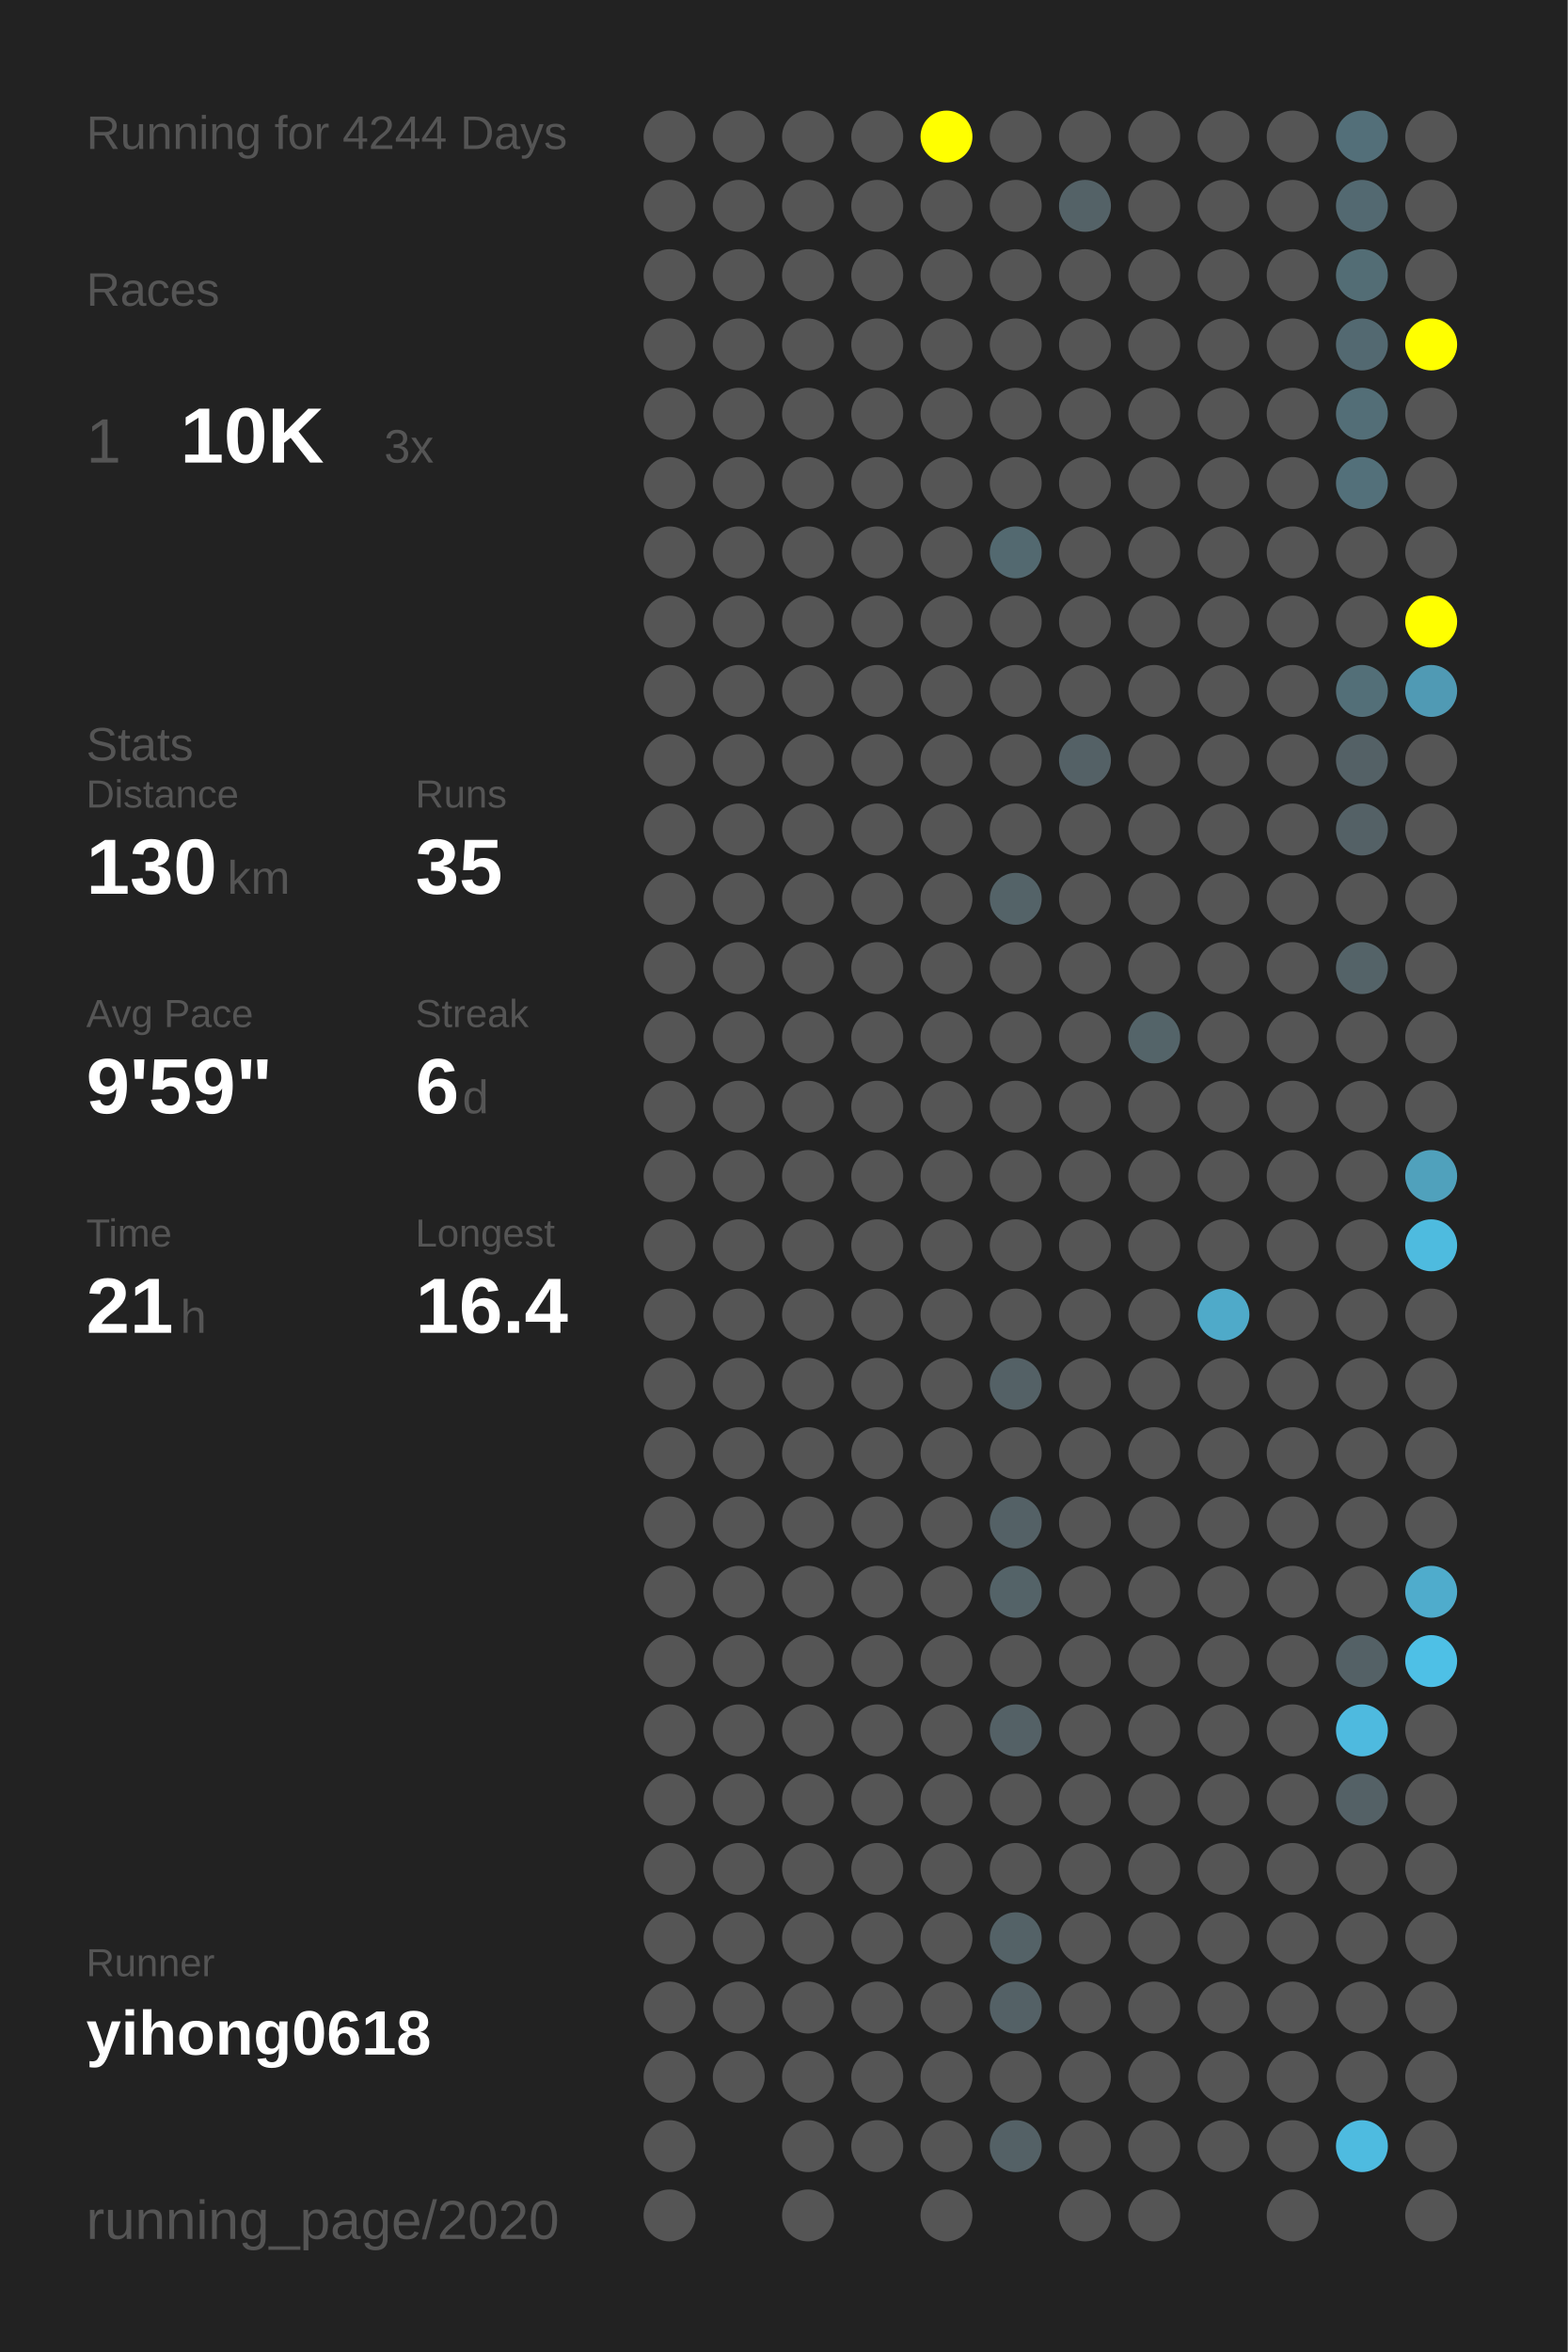
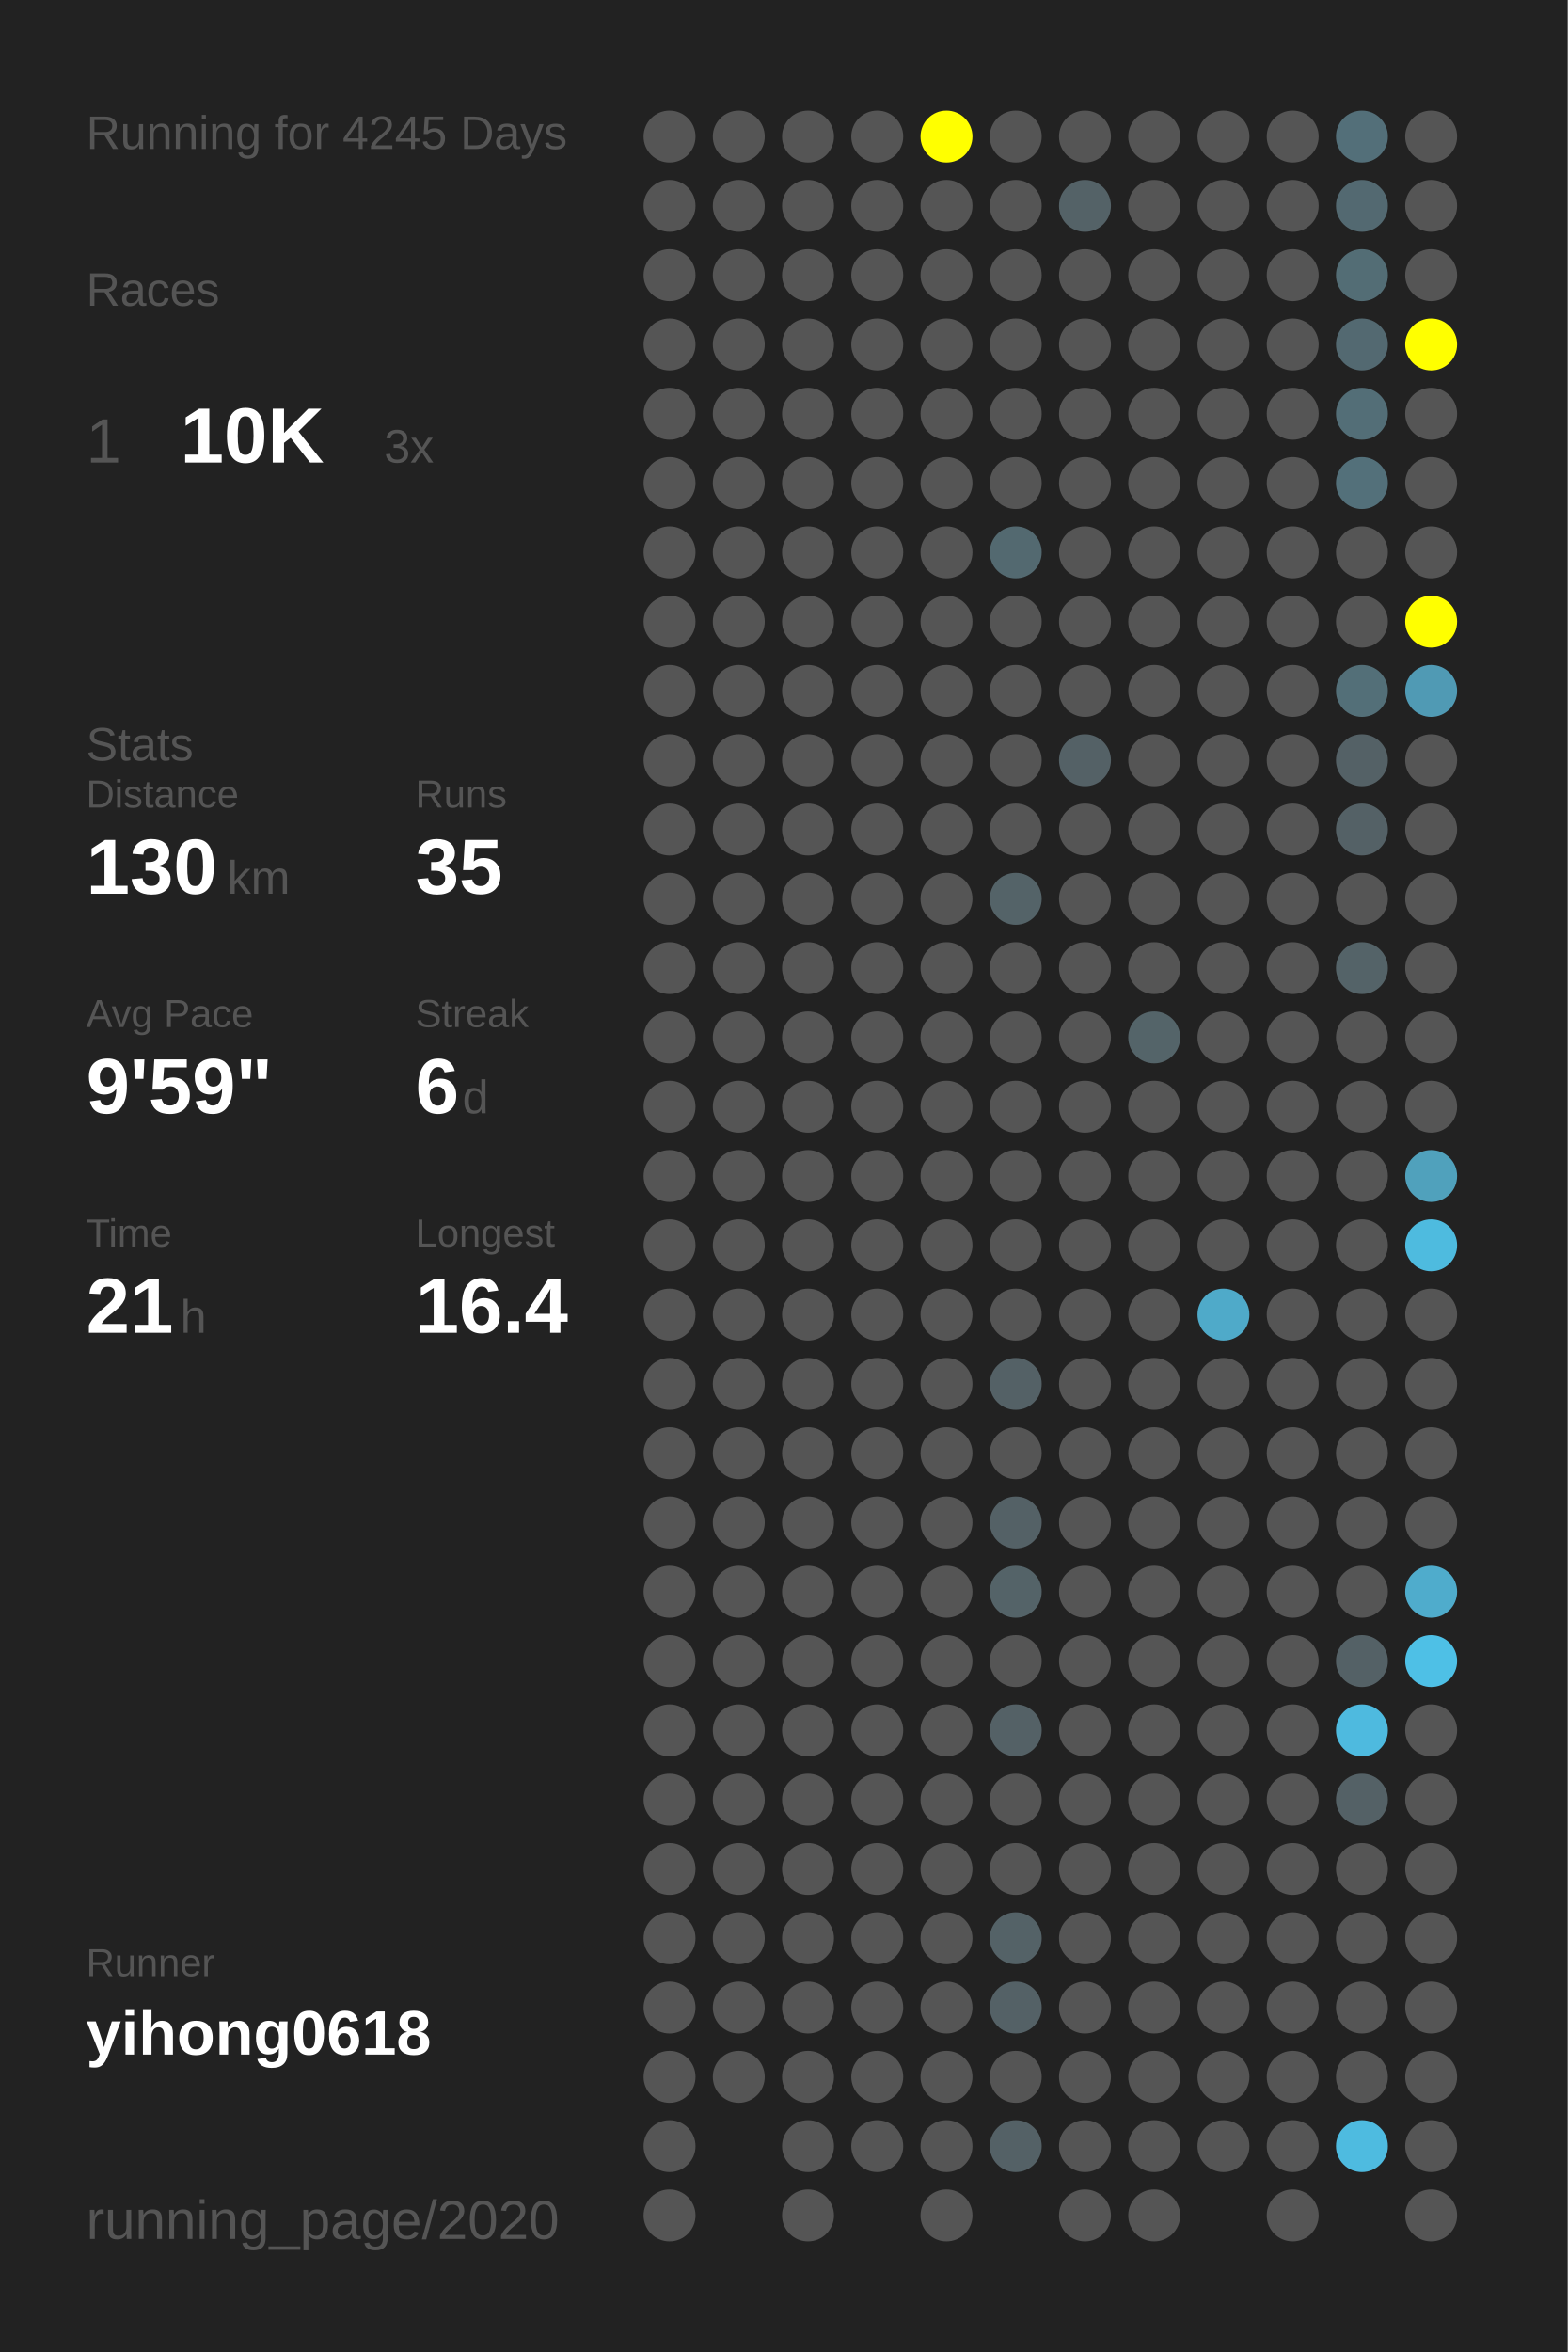
<svg xmlns="http://www.w3.org/2000/svg" baseProfile="full" height="300mm" version="1.1" viewBox="0,0,200,300" width="200mm">
  <defs />
  <rect fill="#222222" height="300" width="200" x="0" y="0" />
-   <text fill="#555555" style="font-size:6px; font-family:Arial;" x="11" y="19">Running for 4244 Days</text>
+   <text fill="#555555" style="font-size:6px; font-family:Arial;" x="11" y="19">Running for 4245 Days</text>
  <text fill="#555555" style="font-size:6px; font-family:Arial;" x="11" y="39">Races</text>
  <text fill="#555555" style="font-size:8px; font-family:Arial;" x="11" y="59">1</text>
  <text fill="#FFFFFF" style="font-size:10px; font-family:Arial; font-weight:bold;" x="23" y="59">10K</text>
  <text fill="#555555" style="font-size:6px; font-family:Arial;" x="49" y="59">3x</text>
  <text fill="#555555" style="font-size:6px; font-family:Arial;" x="11" y="97">Stats</text>
  <text fill="#555555" style="font-size:5px; font-family:Arial;" x="11" y="103">Distance</text>
  <text fill="#FFFFFF" style="font-size:10px; font-family:Arial; font-weight:bold;" x="11" y="114">130</text>
  <text fill="#555555" style="font-size:6px; font-family:Arial;" x="29" y="114">km</text>
  <text fill="#555555" style="font-size:5px; font-family:Arial;" x="53" y="103">Runs</text>
  <text fill="#FFFFFF" style="font-size:10px; font-family:Arial; font-weight:bold;" x="53" y="114">35</text>
  <text fill="#555555" style="font-size:5px; font-family:Arial;" x="11" y="131">Avg Pace</text>
  <text fill="#FFFFFF" style="font-size:10px; font-family:Arial; font-weight:bold;" x="11" y="142">9'59"</text>
  <text fill="#555555" style="font-size:5px; font-family:Arial;" x="53" y="131">Streak</text>
  <text fill="#FFFFFF" style="font-size:10px; font-family:Arial; font-weight:bold;" x="53" y="142">6</text>
  <text fill="#555555" style="font-size:6px; font-family:Arial;" x="59" y="142">d</text>
  <text fill="#555555" style="font-size:5px; font-family:Arial;" x="11" y="159">Time</text>
  <text fill="#FFFFFF" style="font-size:10px; font-family:Arial; font-weight:bold;" x="11" y="170">21</text>
  <text fill="#555555" style="font-size:6px; font-family:Arial;" x="23" y="170">h</text>
  <text fill="#555555" style="font-size:5px; font-family:Arial;" x="53" y="159">Longest</text>
  <text fill="#FFFFFF" style="font-size:10px; font-family:Arial; font-weight:bold;" x="53" y="170">16.4</text>
  <text fill="#555555" style="font-size:5px; font-family:Arial;" x="11" y="252.065">Runner</text>
  <text fill="#FFFFFF" style="font-size:8px; font-family:Arial; font-weight:bold;" x="11" y="262.065">yihong0618</text>
  <text fill="#555555" style="font-size:7px; font-family:Arial;" x="11" y="285.581">running_page/2020</text>
  <circle cx="85.417" cy="17.419" fill="#555555" r="3.312" />
  <circle cx="85.417" cy="26.258" fill="#555555" r="3.312" />
  <circle cx="85.417" cy="35.097" fill="#555555" r="3.312" />
  <circle cx="85.417" cy="43.935" fill="#555555" r="3.312" />
  <circle cx="85.417" cy="52.774" fill="#555555" r="3.312" />
  <circle cx="85.417" cy="61.613" fill="#555555" r="3.312" />
  <circle cx="85.417" cy="70.452" fill="#555555" r="3.312" />
  <circle cx="85.417" cy="79.29" fill="#555555" r="3.312" />
  <circle cx="85.417" cy="88.129" fill="#555555" r="3.312" />
  <circle cx="85.417" cy="96.968" fill="#555555" r="3.312" />
  <circle cx="85.417" cy="105.806" fill="#555555" r="3.312" />
  <circle cx="85.417" cy="114.645" fill="#555555" r="3.312" />
  <circle cx="85.417" cy="123.484" fill="#555555" r="3.312" />
  <circle cx="85.417" cy="132.323" fill="#555555" r="3.312" />
  <circle cx="85.417" cy="141.161" fill="#555555" r="3.312" />
  <circle cx="85.417" cy="150" fill="#555555" r="3.312" />
  <circle cx="85.417" cy="158.839" fill="#555555" r="3.312" />
  <circle cx="85.417" cy="167.677" fill="#555555" r="3.312" />
  <circle cx="85.417" cy="176.516" fill="#555555" r="3.312" />
  <circle cx="85.417" cy="185.355" fill="#555555" r="3.312" />
  <circle cx="85.417" cy="194.194" fill="#555555" r="3.312" />
  <circle cx="85.417" cy="203.032" fill="#555555" r="3.312" />
  <circle cx="85.417" cy="211.871" fill="#555555" r="3.312" />
  <circle cx="85.417" cy="220.71" fill="#555555" r="3.312" />
  <circle cx="85.417" cy="229.548" fill="#555555" r="3.312" />
  <circle cx="85.417" cy="238.387" fill="#555555" r="3.312" />
  <circle cx="85.417" cy="247.226" fill="#555555" r="3.312" />
  <circle cx="85.417" cy="256.065" fill="#555555" r="3.312" />
  <circle cx="85.417" cy="264.903" fill="#555555" r="3.312" />
  <circle cx="85.417" cy="273.742" fill="#555555" r="3.312" />
  <circle cx="85.417" cy="282.581" fill="#555555" r="3.312" />
  <circle cx="94.25" cy="17.419" fill="#555555" r="3.312" />
  <circle cx="94.25" cy="26.258" fill="#555555" r="3.312" />
  <circle cx="94.25" cy="35.097" fill="#555555" r="3.312" />
  <circle cx="94.25" cy="43.935" fill="#555555" r="3.312" />
  <circle cx="94.25" cy="52.774" fill="#555555" r="3.312" />
  <circle cx="94.25" cy="61.613" fill="#555555" r="3.312" />
  <circle cx="94.25" cy="70.452" fill="#555555" r="3.312" />
  <circle cx="94.25" cy="79.29" fill="#555555" r="3.312" />
  <circle cx="94.25" cy="88.129" fill="#555555" r="3.312" />
  <circle cx="94.25" cy="96.968" fill="#555555" r="3.312" />
  <circle cx="94.25" cy="105.806" fill="#555555" r="3.312" />
  <circle cx="94.25" cy="114.645" fill="#555555" r="3.312" />
  <circle cx="94.25" cy="123.484" fill="#555555" r="3.312" />
  <circle cx="94.25" cy="132.323" fill="#555555" r="3.312" />
  <circle cx="94.25" cy="141.161" fill="#555555" r="3.312" />
  <circle cx="94.25" cy="150" fill="#555555" r="3.312" />
  <circle cx="94.25" cy="158.839" fill="#555555" r="3.312" />
  <circle cx="94.25" cy="167.677" fill="#555555" r="3.312" />
  <circle cx="94.25" cy="176.516" fill="#555555" r="3.312" />
  <circle cx="94.25" cy="185.355" fill="#555555" r="3.312" />
  <circle cx="94.25" cy="194.194" fill="#555555" r="3.312" />
  <circle cx="94.25" cy="203.032" fill="#555555" r="3.312" />
  <circle cx="94.25" cy="211.871" fill="#555555" r="3.312" />
  <circle cx="94.25" cy="220.71" fill="#555555" r="3.312" />
  <circle cx="94.25" cy="229.548" fill="#555555" r="3.312" />
  <circle cx="94.25" cy="238.387" fill="#555555" r="3.312" />
  <circle cx="94.25" cy="247.226" fill="#555555" r="3.312" />
  <circle cx="94.25" cy="256.065" fill="#555555" r="3.312" />
  <circle cx="94.25" cy="264.903" fill="#555555" r="3.312" />
  <circle cx="103.083" cy="17.419" fill="#555555" r="3.312" />
  <circle cx="103.083" cy="26.258" fill="#555555" r="3.312" />
  <circle cx="103.083" cy="35.097" fill="#555555" r="3.312" />
  <circle cx="103.083" cy="43.935" fill="#555555" r="3.312" />
  <circle cx="103.083" cy="52.774" fill="#555555" r="3.312" />
  <circle cx="103.083" cy="61.613" fill="#555555" r="3.312" />
  <circle cx="103.083" cy="70.452" fill="#555555" r="3.312" />
  <circle cx="103.083" cy="79.29" fill="#555555" r="3.312" />
  <circle cx="103.083" cy="88.129" fill="#555555" r="3.312" />
  <circle cx="103.083" cy="96.968" fill="#555555" r="3.312" />
  <circle cx="103.083" cy="105.806" fill="#555555" r="3.312" />
  <circle cx="103.083" cy="114.645" fill="#555555" r="3.312" />
  <circle cx="103.083" cy="123.484" fill="#555555" r="3.312" />
  <circle cx="103.083" cy="132.323" fill="#555555" r="3.312" />
  <circle cx="103.083" cy="141.161" fill="#555555" r="3.312" />
  <circle cx="103.083" cy="150" fill="#555555" r="3.312" />
  <circle cx="103.083" cy="158.839" fill="#555555" r="3.312" />
  <circle cx="103.083" cy="167.677" fill="#555555" r="3.312" />
  <circle cx="103.083" cy="176.516" fill="#555555" r="3.312" />
  <circle cx="103.083" cy="185.355" fill="#555555" r="3.312" />
  <circle cx="103.083" cy="194.194" fill="#555555" r="3.312" />
  <circle cx="103.083" cy="203.032" fill="#555555" r="3.312" />
  <circle cx="103.083" cy="211.871" fill="#555555" r="3.312" />
  <circle cx="103.083" cy="220.71" fill="#555555" r="3.312" />
  <circle cx="103.083" cy="229.548" fill="#555555" r="3.312" />
  <circle cx="103.083" cy="238.387" fill="#555555" r="3.312" />
  <circle cx="103.083" cy="247.226" fill="#555555" r="3.312" />
  <circle cx="103.083" cy="256.065" fill="#555555" r="3.312" />
  <circle cx="103.083" cy="264.903" fill="#555555" r="3.312" />
  <circle cx="103.083" cy="273.742" fill="#555555" r="3.312" />
  <circle cx="103.083" cy="282.581" fill="#555555" r="3.312" />
  <circle cx="111.917" cy="17.419" fill="#555555" r="3.312" />
  <circle cx="111.917" cy="26.258" fill="#555555" r="3.312" />
  <circle cx="111.917" cy="35.097" fill="#555555" r="3.312" />
  <circle cx="111.917" cy="43.935" fill="#555555" r="3.312" />
  <circle cx="111.917" cy="52.774" fill="#555555" r="3.312" />
  <circle cx="111.917" cy="61.613" fill="#555555" r="3.312" />
  <circle cx="111.917" cy="70.452" fill="#555555" r="3.312" />
  <circle cx="111.917" cy="79.29" fill="#555555" r="3.312" />
  <circle cx="111.917" cy="88.129" fill="#555555" r="3.312" />
  <circle cx="111.917" cy="96.968" fill="#555555" r="3.312" />
  <circle cx="111.917" cy="105.806" fill="#555555" r="3.312" />
  <circle cx="111.917" cy="114.645" fill="#555555" r="3.312" />
  <circle cx="111.917" cy="123.484" fill="#555555" r="3.312" />
  <circle cx="111.917" cy="132.323" fill="#555555" r="3.312" />
  <circle cx="111.917" cy="141.161" fill="#555555" r="3.312" />
  <circle cx="111.917" cy="150" fill="#555555" r="3.312" />
  <circle cx="111.917" cy="158.839" fill="#555555" r="3.312" />
  <circle cx="111.917" cy="167.677" fill="#555555" r="3.312" />
  <circle cx="111.917" cy="176.516" fill="#555555" r="3.312" />
  <circle cx="111.917" cy="185.355" fill="#555555" r="3.312" />
  <circle cx="111.917" cy="194.194" fill="#555555" r="3.312" />
  <circle cx="111.917" cy="203.032" fill="#555555" r="3.312" />
  <circle cx="111.917" cy="211.871" fill="#555555" r="3.312" />
  <circle cx="111.917" cy="220.71" fill="#555555" r="3.312" />
  <circle cx="111.917" cy="229.548" fill="#555555" r="3.312" />
  <circle cx="111.917" cy="238.387" fill="#555555" r="3.312" />
  <circle cx="111.917" cy="247.226" fill="#555555" r="3.312" />
  <circle cx="111.917" cy="256.065" fill="#555555" r="3.312" />
  <circle cx="111.917" cy="264.903" fill="#555555" r="3.312" />
  <circle cx="111.917" cy="273.742" fill="#555555" r="3.312" />
  <circle cx="120.75" cy="17.419" fill="#FFFF00" r="3.312" />
  <circle cx="120.75" cy="26.258" fill="#555555" r="3.312" />
  <circle cx="120.75" cy="35.097" fill="#555555" r="3.312" />
  <circle cx="120.75" cy="43.935" fill="#555555" r="3.312" />
  <circle cx="120.75" cy="52.774" fill="#555555" r="3.312" />
  <circle cx="120.75" cy="61.613" fill="#555555" r="3.312" />
  <circle cx="120.75" cy="70.452" fill="#555555" r="3.312" />
  <circle cx="120.75" cy="79.29" fill="#555555" r="3.312" />
  <circle cx="120.75" cy="88.129" fill="#555555" r="3.312" />
  <circle cx="120.75" cy="96.968" fill="#555555" r="3.312" />
  <circle cx="120.75" cy="105.806" fill="#555555" r="3.312" />
  <circle cx="120.75" cy="114.645" fill="#555555" r="3.312" />
  <circle cx="120.75" cy="123.484" fill="#555555" r="3.312" />
  <circle cx="120.75" cy="132.323" fill="#555555" r="3.312" />
  <circle cx="120.75" cy="141.161" fill="#555555" r="3.312" />
  <circle cx="120.75" cy="150" fill="#555555" r="3.312" />
  <circle cx="120.75" cy="158.839" fill="#555555" r="3.312" />
  <circle cx="120.75" cy="167.677" fill="#555555" r="3.312" />
  <circle cx="120.75" cy="176.516" fill="#555555" r="3.312" />
  <circle cx="120.75" cy="185.355" fill="#555555" r="3.312" />
  <circle cx="120.75" cy="194.194" fill="#555555" r="3.312" />
  <circle cx="120.75" cy="203.032" fill="#555555" r="3.312" />
  <circle cx="120.75" cy="211.871" fill="#555555" r="3.312" />
  <circle cx="120.75" cy="220.71" fill="#555555" r="3.312" />
  <circle cx="120.75" cy="229.548" fill="#555555" r="3.312" />
  <circle cx="120.75" cy="238.387" fill="#555555" r="3.312" />
  <circle cx="120.75" cy="247.226" fill="#555555" r="3.312" />
  <circle cx="120.75" cy="256.065" fill="#555555" r="3.312" />
  <circle cx="120.75" cy="264.903" fill="#555555" r="3.312" />
  <circle cx="120.75" cy="273.742" fill="#555555" r="3.312" />
  <circle cx="120.75" cy="282.581" fill="#555555" r="3.312" />
  <circle cx="129.583" cy="17.419" fill="#555555" r="3.312" />
  <circle cx="129.583" cy="26.258" fill="#555555" r="3.312" />
  <circle cx="129.583" cy="35.097" fill="#555555" r="3.312" />
  <circle cx="129.583" cy="43.935" fill="#555555" r="3.312" />
  <circle cx="129.583" cy="52.774" fill="#555555" r="3.312" />
  <circle cx="129.583" cy="61.613" fill="#555555" r="3.312" />
  <circle cx="129.583" cy="70.452" fill="#536970" r="3.312" />
  <circle cx="129.583" cy="79.29" fill="#555555" r="3.312" />
  <circle cx="129.583" cy="88.129" fill="#555555" r="3.312" />
  <circle cx="129.583" cy="96.968" fill="#555555" r="3.312" />
  <circle cx="129.583" cy="105.806" fill="#555555" r="3.312" />
  <circle cx="129.583" cy="114.645" fill="#546368" r="3.312" />
  <circle cx="129.583" cy="123.484" fill="#555555" r="3.312" />
  <circle cx="129.583" cy="132.323" fill="#555555" r="3.312" />
  <circle cx="129.583" cy="141.161" fill="#555555" r="3.312" />
  <circle cx="129.583" cy="150" fill="#555555" r="3.312" />
  <circle cx="129.583" cy="158.839" fill="#555555" r="3.312" />
  <circle cx="129.583" cy="167.677" fill="#555555" r="3.312" />
  <circle cx="129.583" cy="176.516" fill="#546166" r="3.312" />
  <circle cx="129.583" cy="185.355" fill="#555555" r="3.312" />
  <circle cx="129.583" cy="194.194" fill="#546166" r="3.312" />
  <circle cx="129.583" cy="203.032" fill="#546368" r="3.312" />
  <circle cx="129.583" cy="211.871" fill="#555555" r="3.312" />
  <circle cx="129.583" cy="220.71" fill="#546166" r="3.312" />
  <circle cx="129.583" cy="229.548" fill="#555555" r="3.312" />
  <circle cx="129.583" cy="238.387" fill="#555555" r="3.312" />
  <circle cx="129.583" cy="247.226" fill="#546267" r="3.312" />
  <circle cx="129.583" cy="256.065" fill="#546166" r="3.312" />
  <circle cx="129.583" cy="264.903" fill="#555555" r="3.312" />
  <circle cx="129.583" cy="273.742" fill="#546166" r="3.312" />
  <circle cx="138.417" cy="17.419" fill="#555555" r="3.312" />
  <circle cx="138.417" cy="26.258" fill="#546267" r="3.312" />
  <circle cx="138.417" cy="35.097" fill="#555555" r="3.312" />
  <circle cx="138.417" cy="43.935" fill="#555555" r="3.312" />
  <circle cx="138.417" cy="52.774" fill="#555555" r="3.312" />
  <circle cx="138.417" cy="61.613" fill="#555555" r="3.312" />
  <circle cx="138.417" cy="70.452" fill="#555555" r="3.312" />
  <circle cx="138.417" cy="79.29" fill="#555555" r="3.312" />
  <circle cx="138.417" cy="88.129" fill="#555555" r="3.312" />
  <circle cx="138.417" cy="96.968" fill="#546166" r="3.312" />
  <circle cx="138.417" cy="105.806" fill="#555555" r="3.312" />
  <circle cx="138.417" cy="114.645" fill="#555555" r="3.312" />
  <circle cx="138.417" cy="123.484" fill="#555555" r="3.312" />
  <circle cx="138.417" cy="132.323" fill="#555555" r="3.312" />
  <circle cx="138.417" cy="141.161" fill="#555555" r="3.312" />
  <circle cx="138.417" cy="150" fill="#555555" r="3.312" />
  <circle cx="138.417" cy="158.839" fill="#555555" r="3.312" />
  <circle cx="138.417" cy="167.677" fill="#555555" r="3.312" />
  <circle cx="138.417" cy="176.516" fill="#555555" r="3.312" />
  <circle cx="138.417" cy="185.355" fill="#555555" r="3.312" />
  <circle cx="138.417" cy="194.194" fill="#555555" r="3.312" />
  <circle cx="138.417" cy="203.032" fill="#555555" r="3.312" />
  <circle cx="138.417" cy="211.871" fill="#555555" r="3.312" />
  <circle cx="138.417" cy="220.71" fill="#555555" r="3.312" />
  <circle cx="138.417" cy="229.548" fill="#555555" r="3.312" />
  <circle cx="138.417" cy="238.387" fill="#555555" r="3.312" />
  <circle cx="138.417" cy="247.226" fill="#555555" r="3.312" />
  <circle cx="138.417" cy="256.065" fill="#555555" r="3.312" />
  <circle cx="138.417" cy="264.903" fill="#555555" r="3.312" />
  <circle cx="138.417" cy="273.742" fill="#555555" r="3.312" />
  <circle cx="138.417" cy="282.581" fill="#555555" r="3.312" />
  <circle cx="147.25" cy="17.419" fill="#555555" r="3.312" />
  <circle cx="147.25" cy="26.258" fill="#555555" r="3.312" />
  <circle cx="147.25" cy="35.097" fill="#555555" r="3.312" />
  <circle cx="147.25" cy="43.935" fill="#555555" r="3.312" />
  <circle cx="147.25" cy="52.774" fill="#555555" r="3.312" />
  <circle cx="147.25" cy="61.613" fill="#555555" r="3.312" />
  <circle cx="147.25" cy="70.452" fill="#555555" r="3.312" />
  <circle cx="147.25" cy="79.29" fill="#555555" r="3.312" />
  <circle cx="147.25" cy="88.129" fill="#555555" r="3.312" />
  <circle cx="147.25" cy="96.968" fill="#555555" r="3.312" />
  <circle cx="147.25" cy="105.806" fill="#555555" r="3.312" />
  <circle cx="147.25" cy="114.645" fill="#555555" r="3.312" />
  <circle cx="147.25" cy="123.484" fill="#555555" r="3.312" />
  <circle cx="147.25" cy="132.323" fill="#546469" r="3.312" />
  <circle cx="147.25" cy="141.161" fill="#555555" r="3.312" />
  <circle cx="147.25" cy="150" fill="#555555" r="3.312" />
  <circle cx="147.25" cy="158.839" fill="#555555" r="3.312" />
  <circle cx="147.25" cy="167.677" fill="#555555" r="3.312" />
  <circle cx="147.25" cy="176.516" fill="#555555" r="3.312" />
  <circle cx="147.25" cy="185.355" fill="#555555" r="3.312" />
  <circle cx="147.25" cy="194.194" fill="#555555" r="3.312" />
  <circle cx="147.25" cy="203.032" fill="#555555" r="3.312" />
  <circle cx="147.25" cy="211.871" fill="#555555" r="3.312" />
  <circle cx="147.25" cy="220.71" fill="#555555" r="3.312" />
  <circle cx="147.25" cy="229.548" fill="#555555" r="3.312" />
  <circle cx="147.25" cy="238.387" fill="#555555" r="3.312" />
  <circle cx="147.25" cy="247.226" fill="#555555" r="3.312" />
  <circle cx="147.25" cy="256.065" fill="#555555" r="3.312" />
  <circle cx="147.25" cy="264.903" fill="#555555" r="3.312" />
  <circle cx="147.25" cy="273.742" fill="#555555" r="3.312" />
  <circle cx="147.25" cy="282.581" fill="#555555" r="3.312" />
  <circle cx="156.083" cy="17.419" fill="#555555" r="3.312" />
  <circle cx="156.083" cy="26.258" fill="#555555" r="3.312" />
  <circle cx="156.083" cy="35.097" fill="#555555" r="3.312" />
  <circle cx="156.083" cy="43.935" fill="#555555" r="3.312" />
  <circle cx="156.083" cy="52.774" fill="#555555" r="3.312" />
  <circle cx="156.083" cy="61.613" fill="#555555" r="3.312" />
  <circle cx="156.083" cy="70.452" fill="#555555" r="3.312" />
  <circle cx="156.083" cy="79.29" fill="#555555" r="3.312" />
  <circle cx="156.083" cy="88.129" fill="#555555" r="3.312" />
  <circle cx="156.083" cy="96.968" fill="#555555" r="3.312" />
  <circle cx="156.083" cy="105.806" fill="#555555" r="3.312" />
  <circle cx="156.083" cy="114.645" fill="#555555" r="3.312" />
  <circle cx="156.083" cy="123.484" fill="#555555" r="3.312" />
  <circle cx="156.083" cy="132.323" fill="#555555" r="3.312" />
  <circle cx="156.083" cy="141.161" fill="#555555" r="3.312" />
  <circle cx="156.083" cy="150" fill="#555555" r="3.312" />
  <circle cx="156.083" cy="158.839" fill="#555555" r="3.312" />
  <circle cx="156.083" cy="167.677" fill="#4faac9" r="3.312" />
  <circle cx="156.083" cy="176.516" fill="#555555" r="3.312" />
  <circle cx="156.083" cy="185.355" fill="#555555" r="3.312" />
  <circle cx="156.083" cy="194.194" fill="#555555" r="3.312" />
  <circle cx="156.083" cy="203.032" fill="#555555" r="3.312" />
  <circle cx="156.083" cy="211.871" fill="#555555" r="3.312" />
  <circle cx="156.083" cy="220.71" fill="#555555" r="3.312" />
  <circle cx="156.083" cy="229.548" fill="#555555" r="3.312" />
  <circle cx="156.083" cy="238.387" fill="#555555" r="3.312" />
  <circle cx="156.083" cy="247.226" fill="#555555" r="3.312" />
  <circle cx="156.083" cy="256.065" fill="#555555" r="3.312" />
  <circle cx="156.083" cy="264.903" fill="#555555" r="3.312" />
  <circle cx="156.083" cy="273.742" fill="#555555" r="3.312" />
  <circle cx="164.917" cy="17.419" fill="#555555" r="3.312" />
  <circle cx="164.917" cy="26.258" fill="#555555" r="3.312" />
  <circle cx="164.917" cy="35.097" fill="#555555" r="3.312" />
  <circle cx="164.917" cy="43.935" fill="#555555" r="3.312" />
  <circle cx="164.917" cy="52.774" fill="#555555" r="3.312" />
  <circle cx="164.917" cy="61.613" fill="#555555" r="3.312" />
  <circle cx="164.917" cy="70.452" fill="#555555" r="3.312" />
  <circle cx="164.917" cy="79.29" fill="#555555" r="3.312" />
  <circle cx="164.917" cy="88.129" fill="#555555" r="3.312" />
  <circle cx="164.917" cy="96.968" fill="#555555" r="3.312" />
  <circle cx="164.917" cy="105.806" fill="#555555" r="3.312" />
  <circle cx="164.917" cy="114.645" fill="#555555" r="3.312" />
  <circle cx="164.917" cy="123.484" fill="#555555" r="3.312" />
  <circle cx="164.917" cy="132.323" fill="#555555" r="3.312" />
  <circle cx="164.917" cy="141.161" fill="#555555" r="3.312" />
  <circle cx="164.917" cy="150" fill="#555555" r="3.312" />
  <circle cx="164.917" cy="158.839" fill="#555555" r="3.312" />
  <circle cx="164.917" cy="167.677" fill="#555555" r="3.312" />
  <circle cx="164.917" cy="176.516" fill="#555555" r="3.312" />
  <circle cx="164.917" cy="185.355" fill="#555555" r="3.312" />
  <circle cx="164.917" cy="194.194" fill="#555555" r="3.312" />
  <circle cx="164.917" cy="203.032" fill="#555555" r="3.312" />
  <circle cx="164.917" cy="211.871" fill="#555555" r="3.312" />
  <circle cx="164.917" cy="220.71" fill="#555555" r="3.312" />
  <circle cx="164.917" cy="229.548" fill="#555555" r="3.312" />
  <circle cx="164.917" cy="238.387" fill="#555555" r="3.312" />
  <circle cx="164.917" cy="247.226" fill="#555555" r="3.312" />
  <circle cx="164.917" cy="256.065" fill="#555555" r="3.312" />
  <circle cx="164.917" cy="264.903" fill="#555555" r="3.312" />
  <circle cx="164.917" cy="273.742" fill="#555555" r="3.312" />
  <circle cx="164.917" cy="282.581" fill="#555555" r="3.312" />
  <circle cx="173.75" cy="17.419" fill="#536f79" r="3.312" />
  <circle cx="173.75" cy="26.258" fill="#536971" r="3.312" />
  <circle cx="173.75" cy="35.097" fill="#536d75" r="3.312" />
  <circle cx="173.75" cy="43.935" fill="#536971" r="3.312" />
  <circle cx="173.75" cy="52.774" fill="#536e77" r="3.312" />
  <circle cx="173.75" cy="61.613" fill="#53707a" r="3.312" />
  <circle cx="173.75" cy="70.452" fill="#555555" r="3.312" />
  <circle cx="173.75" cy="79.29" fill="#555555" r="3.312" />
  <circle cx="173.75" cy="88.129" fill="#536f78" r="3.312" />
  <circle cx="173.75" cy="96.968" fill="#546166" r="3.312" />
  <circle cx="173.75" cy="105.806" fill="#546166" r="3.312" />
  <circle cx="173.75" cy="114.645" fill="#555555" r="3.312" />
  <circle cx="173.75" cy="123.484" fill="#546368" r="3.312" />
  <circle cx="173.75" cy="132.323" fill="#555555" r="3.312" />
  <circle cx="173.75" cy="141.161" fill="#555555" r="3.312" />
  <circle cx="173.75" cy="150" fill="#555555" r="3.312" />
  <circle cx="173.75" cy="158.839" fill="#555555" r="3.312" />
  <circle cx="173.75" cy="167.677" fill="#555555" r="3.312" />
  <circle cx="173.75" cy="176.516" fill="#555555" r="3.312" />
  <circle cx="173.75" cy="185.355" fill="#555555" r="3.312" />
  <circle cx="173.75" cy="194.194" fill="#555555" r="3.312" />
  <circle cx="173.75" cy="203.032" fill="#555555" r="3.312" />
  <circle cx="173.75" cy="211.871" fill="#546166" r="3.312" />
  <circle cx="173.75" cy="220.71" fill="#4ebadf" r="3.312" />
  <circle cx="173.75" cy="229.548" fill="#546166" r="3.312" />
  <circle cx="173.75" cy="238.387" fill="#555555" r="3.312" />
  <circle cx="173.75" cy="247.226" fill="#555555" r="3.312" />
  <circle cx="173.75" cy="256.065" fill="#555555" r="3.312" />
  <circle cx="173.75" cy="264.903" fill="#555555" r="3.312" />
  <circle cx="173.75" cy="273.742" fill="#4ebbe0" r="3.312" />
  <circle cx="182.583" cy="17.419" fill="#555555" r="3.312" />
  <circle cx="182.583" cy="26.258" fill="#555555" r="3.312" />
  <circle cx="182.583" cy="35.097" fill="#555555" r="3.312" />
  <circle cx="182.583" cy="43.935" fill="#FFFF00" r="3.312" />
  <circle cx="182.583" cy="52.774" fill="#555555" r="3.312" />
  <circle cx="182.583" cy="61.613" fill="#555555" r="3.312" />
  <circle cx="182.583" cy="70.452" fill="#555555" r="3.312" />
  <circle cx="182.583" cy="79.29" fill="#FFFF00" r="3.312" />
  <circle cx="182.583" cy="88.129" fill="#509ab4" r="3.312" />
  <circle cx="182.583" cy="96.968" fill="#555555" r="3.312" />
  <circle cx="182.583" cy="105.806" fill="#555555" r="3.312" />
  <circle cx="182.583" cy="114.645" fill="#555555" r="3.312" />
  <circle cx="182.583" cy="123.484" fill="#555555" r="3.312" />
  <circle cx="182.583" cy="132.323" fill="#555555" r="3.312" />
  <circle cx="182.583" cy="141.161" fill="#555555" r="3.312" />
  <circle cx="182.583" cy="150" fill="#50a1bc" r="3.312" />
  <circle cx="182.583" cy="158.839" fill="#4ebbdf" r="3.312" />
  <circle cx="182.583" cy="167.677" fill="#555555" r="3.312" />
  <circle cx="182.583" cy="176.516" fill="#555555" r="3.312" />
  <circle cx="182.583" cy="185.355" fill="#555555" r="3.312" />
  <circle cx="182.583" cy="194.194" fill="#555555" r="3.312" />
  <circle cx="182.583" cy="203.032" fill="#4faccc" r="3.312" />
  <circle cx="182.583" cy="211.871" fill="#4ec0e6" r="3.312" />
  <circle cx="182.583" cy="220.71" fill="#555555" r="3.312" />
  <circle cx="182.583" cy="229.548" fill="#555555" r="3.312" />
  <circle cx="182.583" cy="238.387" fill="#555555" r="3.312" />
  <circle cx="182.583" cy="247.226" fill="#555555" r="3.312" />
  <circle cx="182.583" cy="256.065" fill="#555555" r="3.312" />
  <circle cx="182.583" cy="264.903" fill="#555555" r="3.312" />
  <circle cx="182.583" cy="273.742" fill="#555555" r="3.312" />
  <circle cx="182.583" cy="282.581" fill="#555555" r="3.312" />
</svg>
